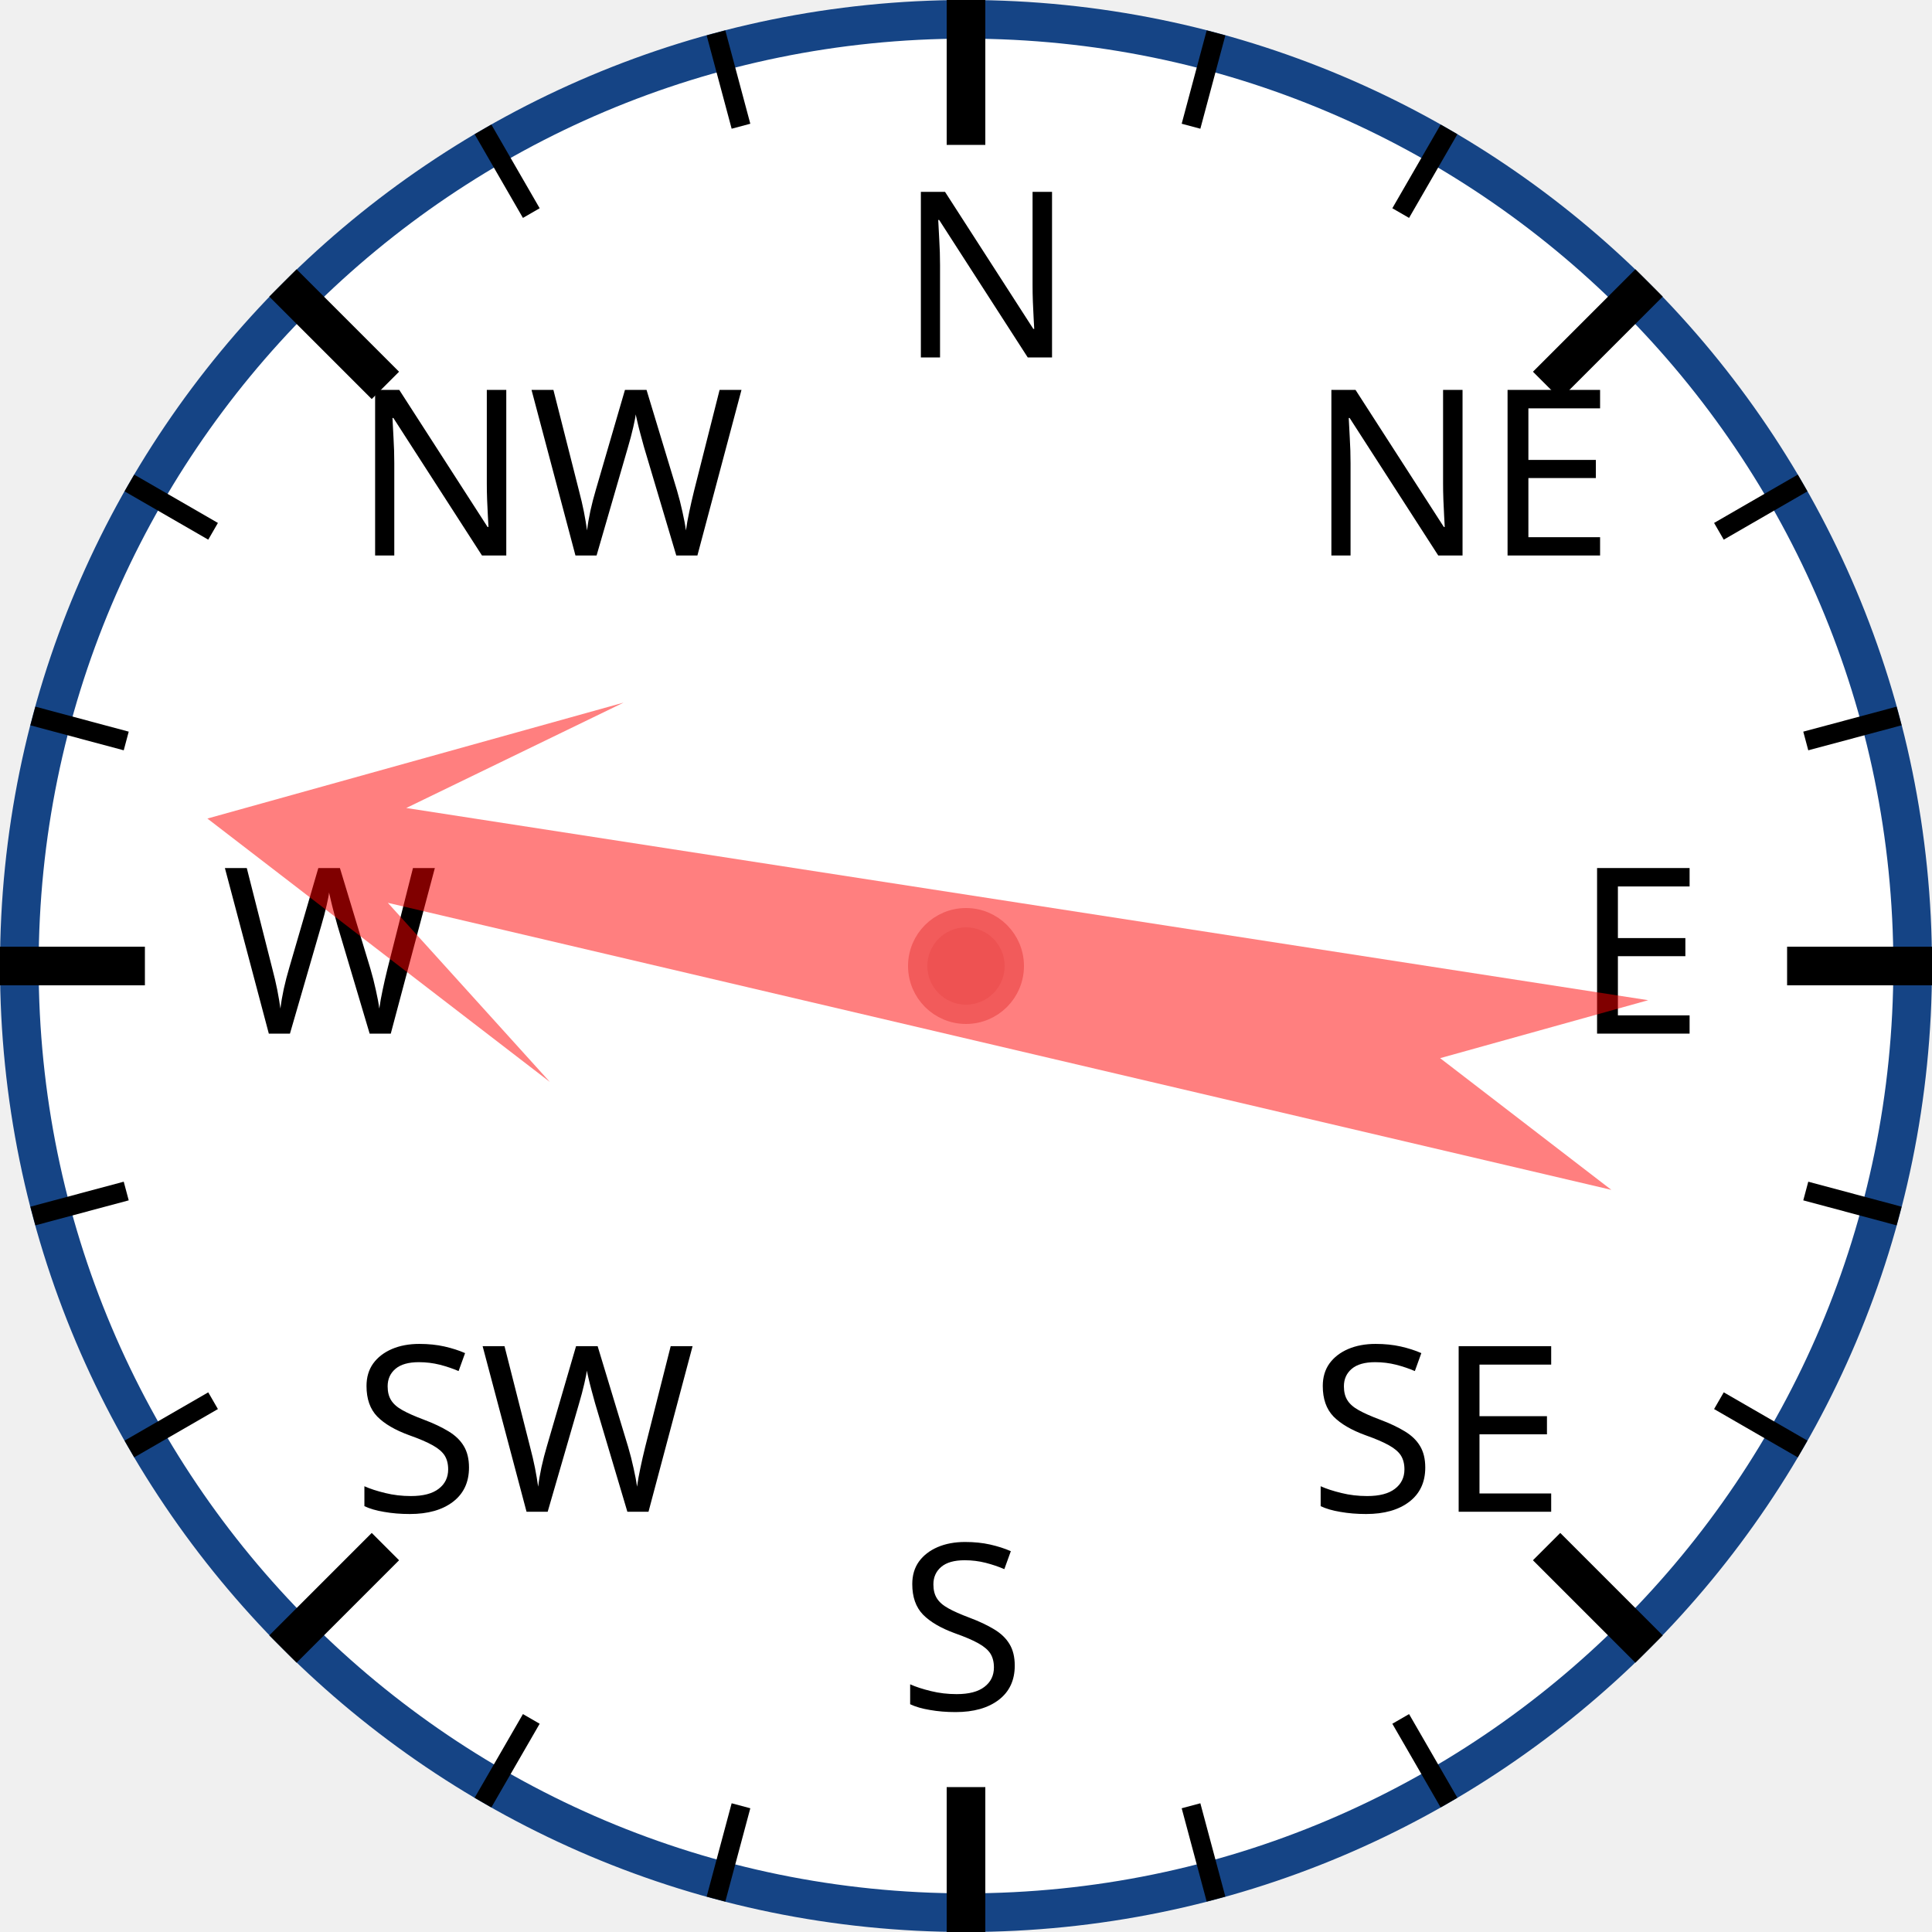
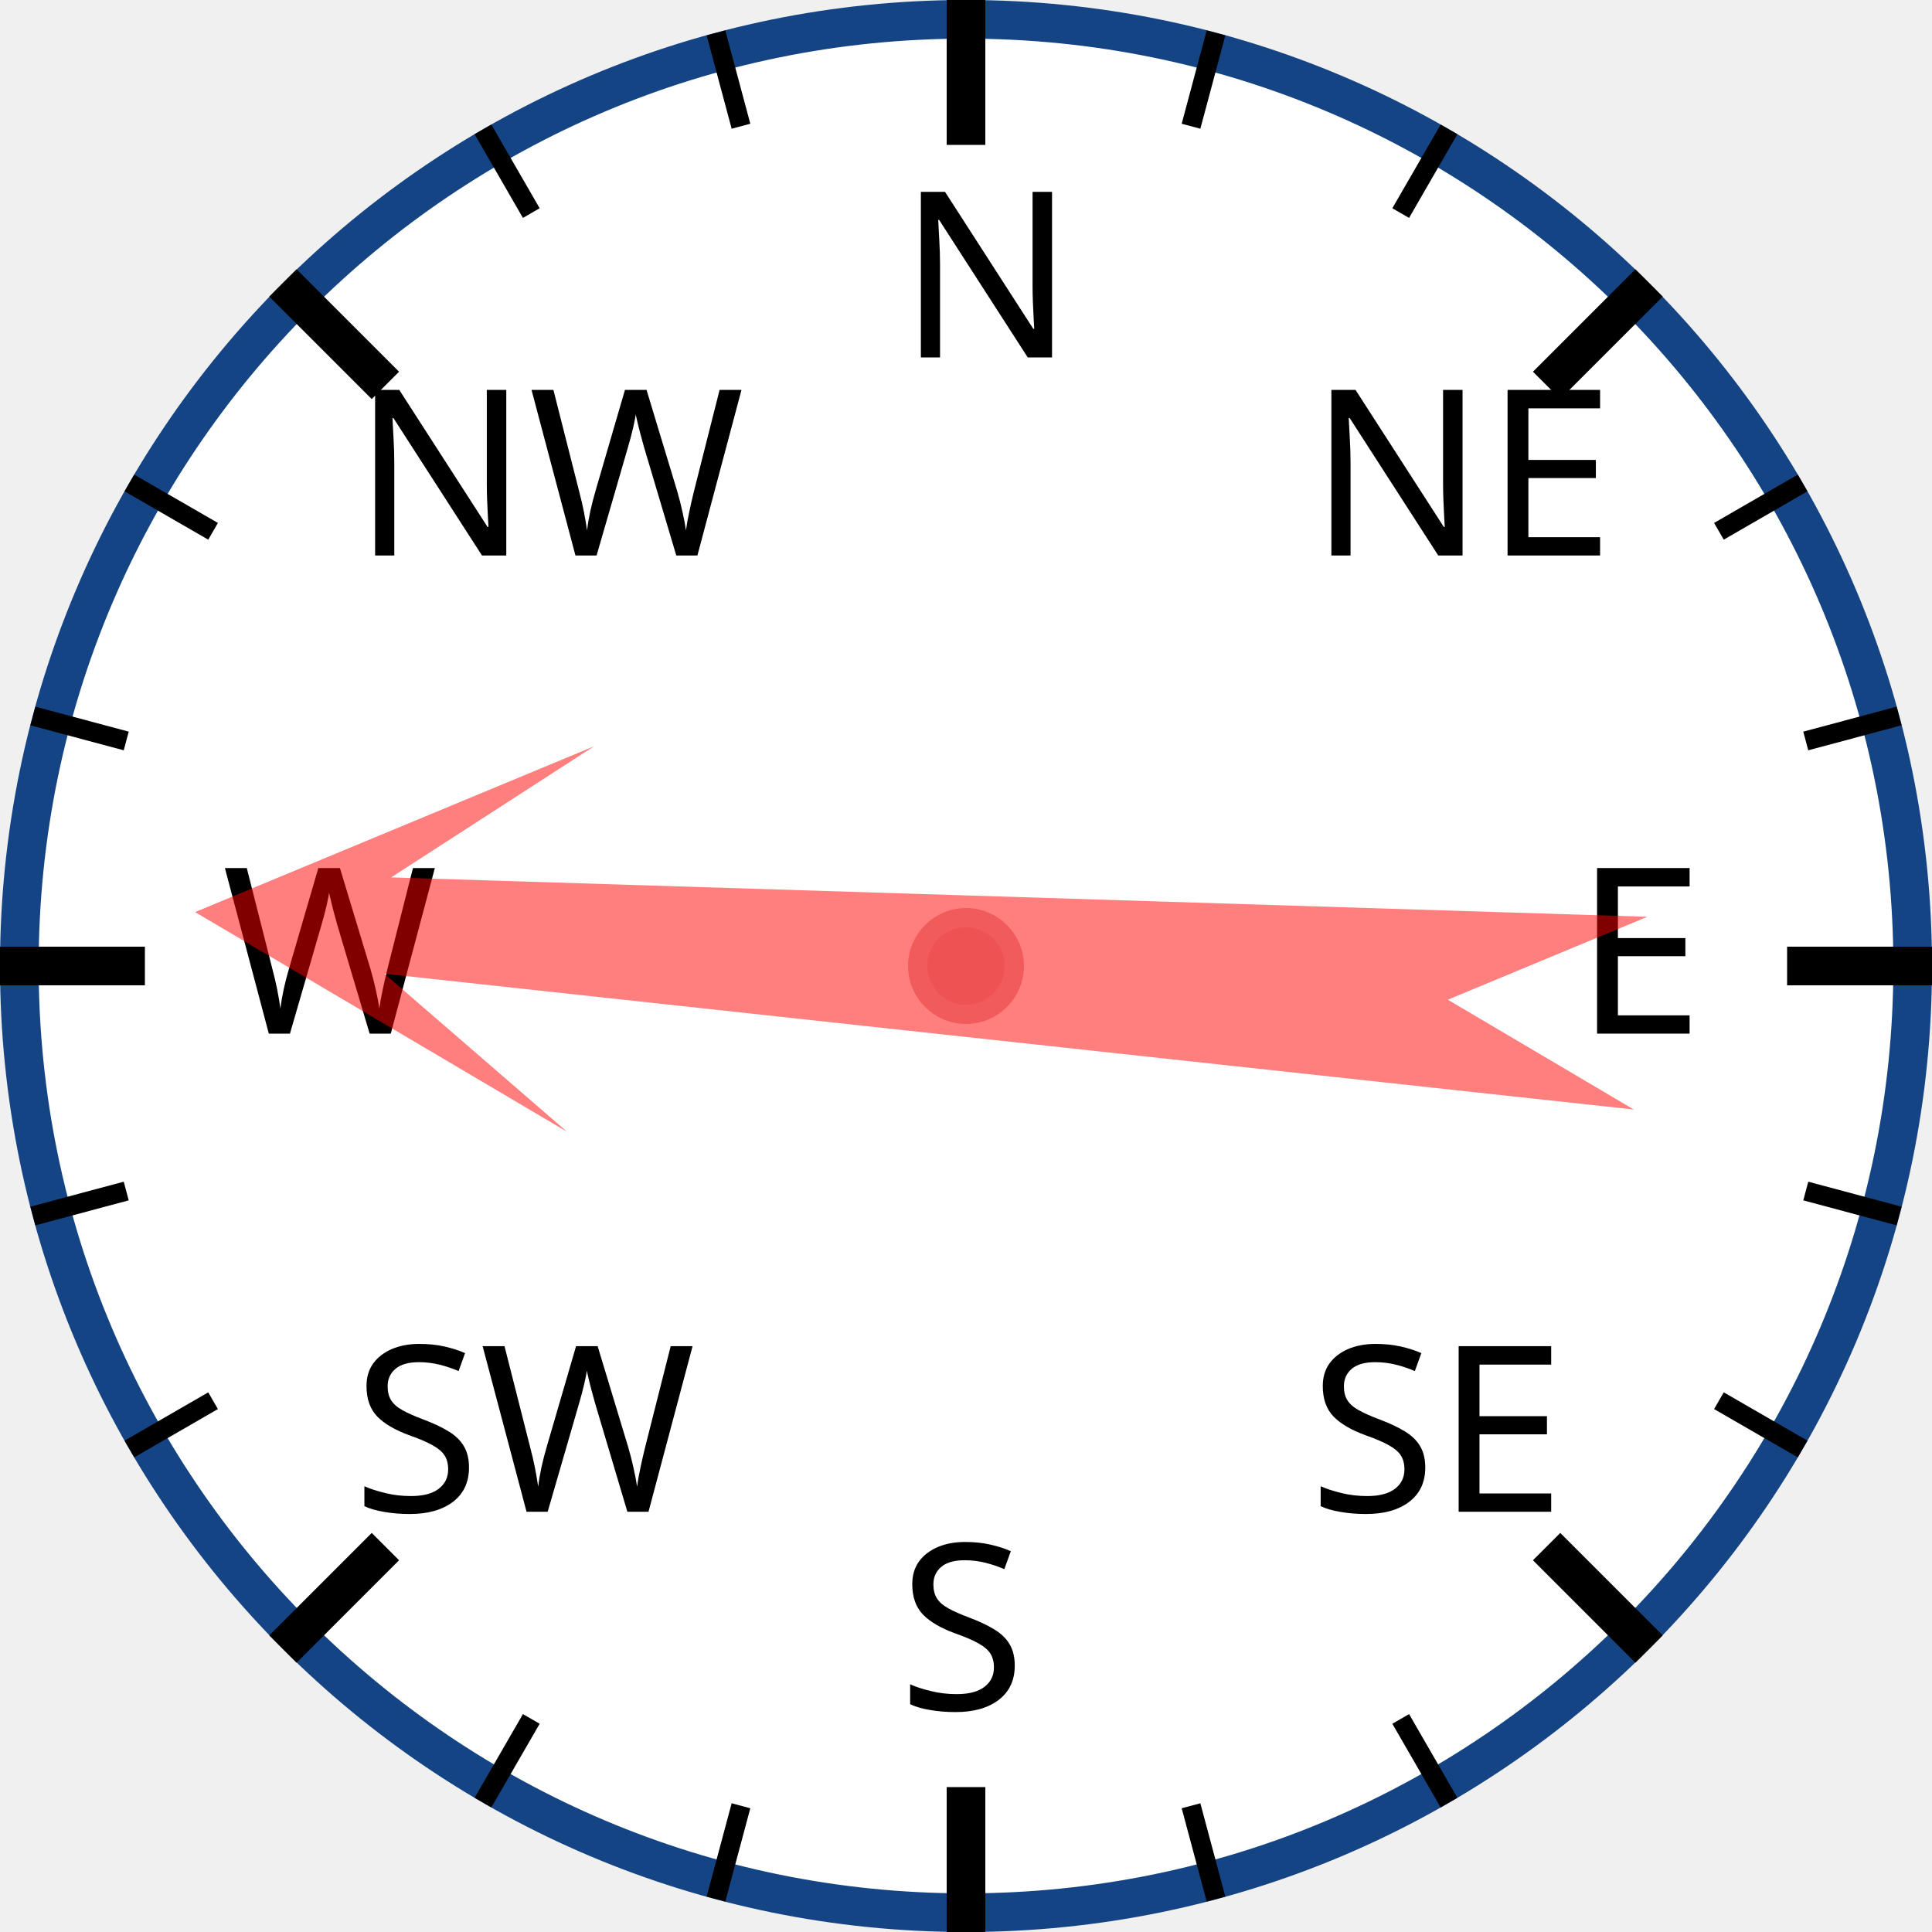
<svg xmlns="http://www.w3.org/2000/svg" width="120px" height="120px" viewBox="0 0 200 200">
  <circle cx="100" cy="100" r="98" style="fill: white; stroke: #154485; stroke-width: 4;" />
  <text x="93.0" y="37.0" style="font-family: sans-serif; font-size: 18pt;">N</text>
  <line x1="100.0" y1="0.0" x2="100.0" y2="15.0" style="stroke: black; stroke-width: 4;" />
  <line x1="74.118" y1="3.407" x2="76.706" y2="13.067" style="stroke: black; stroke-width: 2;" />
  <line x1="50" y1="13.397" x2="55" y2="22.058" style="stroke: black; stroke-width: 2;" />
  <text x="36.503" y="57.503" style="font-family: sans-serif; font-size: 18pt;">NW</text>
  <line x1="29.289" y1="29.289" x2="39.896" y2="39.896" style="stroke: black; stroke-width: 4;" />
  <line x1="13.397" y1="50" x2="22.058" y2="55" style="stroke: black; stroke-width: 2;" />
  <line x1="3.407" y1="74.118" x2="13.067" y2="76.706" style="stroke: black; stroke-width: 2;" />
  <text x="23.0" y="107.0" style="font-family: sans-serif; font-size: 18pt;">W</text>
  <line x1="0.0" y1="100.0" x2="15.0" y2="100.0" style="stroke: black; stroke-width: 4;" />
  <line x1="3.407" y1="125.882" x2="13.067" y2="123.294" style="stroke: black; stroke-width: 2;" />
  <line x1="13.397" y1="150" x2="22.058" y2="145" style="stroke: black; stroke-width: 2;" />
  <text x="36.503" y="156.497" style="font-family: sans-serif; font-size: 18pt;">SW</text>
  <line x1="29.289" y1="170.711" x2="39.896" y2="160.104" style="stroke: black; stroke-width: 4;" />
  <line x1="50" y1="186.603" x2="55" y2="177.942" style="stroke: black; stroke-width: 2;" />
  <line x1="74.118" y1="196.593" x2="76.706" y2="186.933" style="stroke: black; stroke-width: 2;" />
  <text x="93" y="177.0" style="font-family: sans-serif; font-size: 18pt;">S</text>
  <line x1="100" y1="200.0" x2="100" y2="185.0" style="stroke: black; stroke-width: 4;" />
  <line x1="125.882" y1="196.593" x2="123.294" y2="186.933" style="stroke: black; stroke-width: 2;" />
  <line x1="150.0" y1="186.603" x2="145.0" y2="177.942" style="stroke: black; stroke-width: 2;" />
  <text x="135.497" y="156.497" style="font-family: sans-serif; font-size: 18pt;">SE</text>
  <line x1="170.711" y1="170.711" x2="160.104" y2="160.104" style="stroke: black; stroke-width: 4;" />
  <line x1="186.603" y1="150" x2="177.942" y2="145" style="stroke: black; stroke-width: 2;" />
  <line x1="196.593" y1="125.882" x2="186.933" y2="123.294" style="stroke: black; stroke-width: 2;" />
  <text x="163.0" y="107" style="font-family: sans-serif; font-size: 18pt;">E</text>
  <line x1="200.0" y1="100" x2="185.0" y2="100" style="stroke: black; stroke-width: 4;" />
  <line x1="196.593" y1="74.118" x2="186.933" y2="76.706" style="stroke: black; stroke-width: 2;" />
  <line x1="186.603" y1="50" x2="177.942" y2="55" style="stroke: black; stroke-width: 2;" />
  <text x="135.497" y="57.503" style="font-family: sans-serif; font-size: 18pt;">NE</text>
  <line x1="170.711" y1="29.289" x2="160.104" y2="39.896" style="stroke: black; stroke-width: 4;" />
  <line x1="150" y1="13.397" x2="145" y2="22.058" style="stroke: black; stroke-width: 2;" />
  <line x1="125.882" y1="3.407" x2="123.294" y2="13.067" style="stroke: black; stroke-width: 2;" />
-   <polygon points="100 20 120 60 105 40 110 170 100 150 90 170 95 40 80 60" style="fill: red; fill-opacity: 0.5;" transform="rotate(281,100,100)" />
+   <polygon points="100 20 120 60 105 40 110 170 100 150 90 170 95 40 80 60" style="fill: red; fill-opacity: 0.5;" transform="rotate(274,100,100)" />
  <circle cx="100" cy="100" r="5" style="fill: #EE5252; stroke: #F25B5B; stroke-width: 2;" />
</svg>
